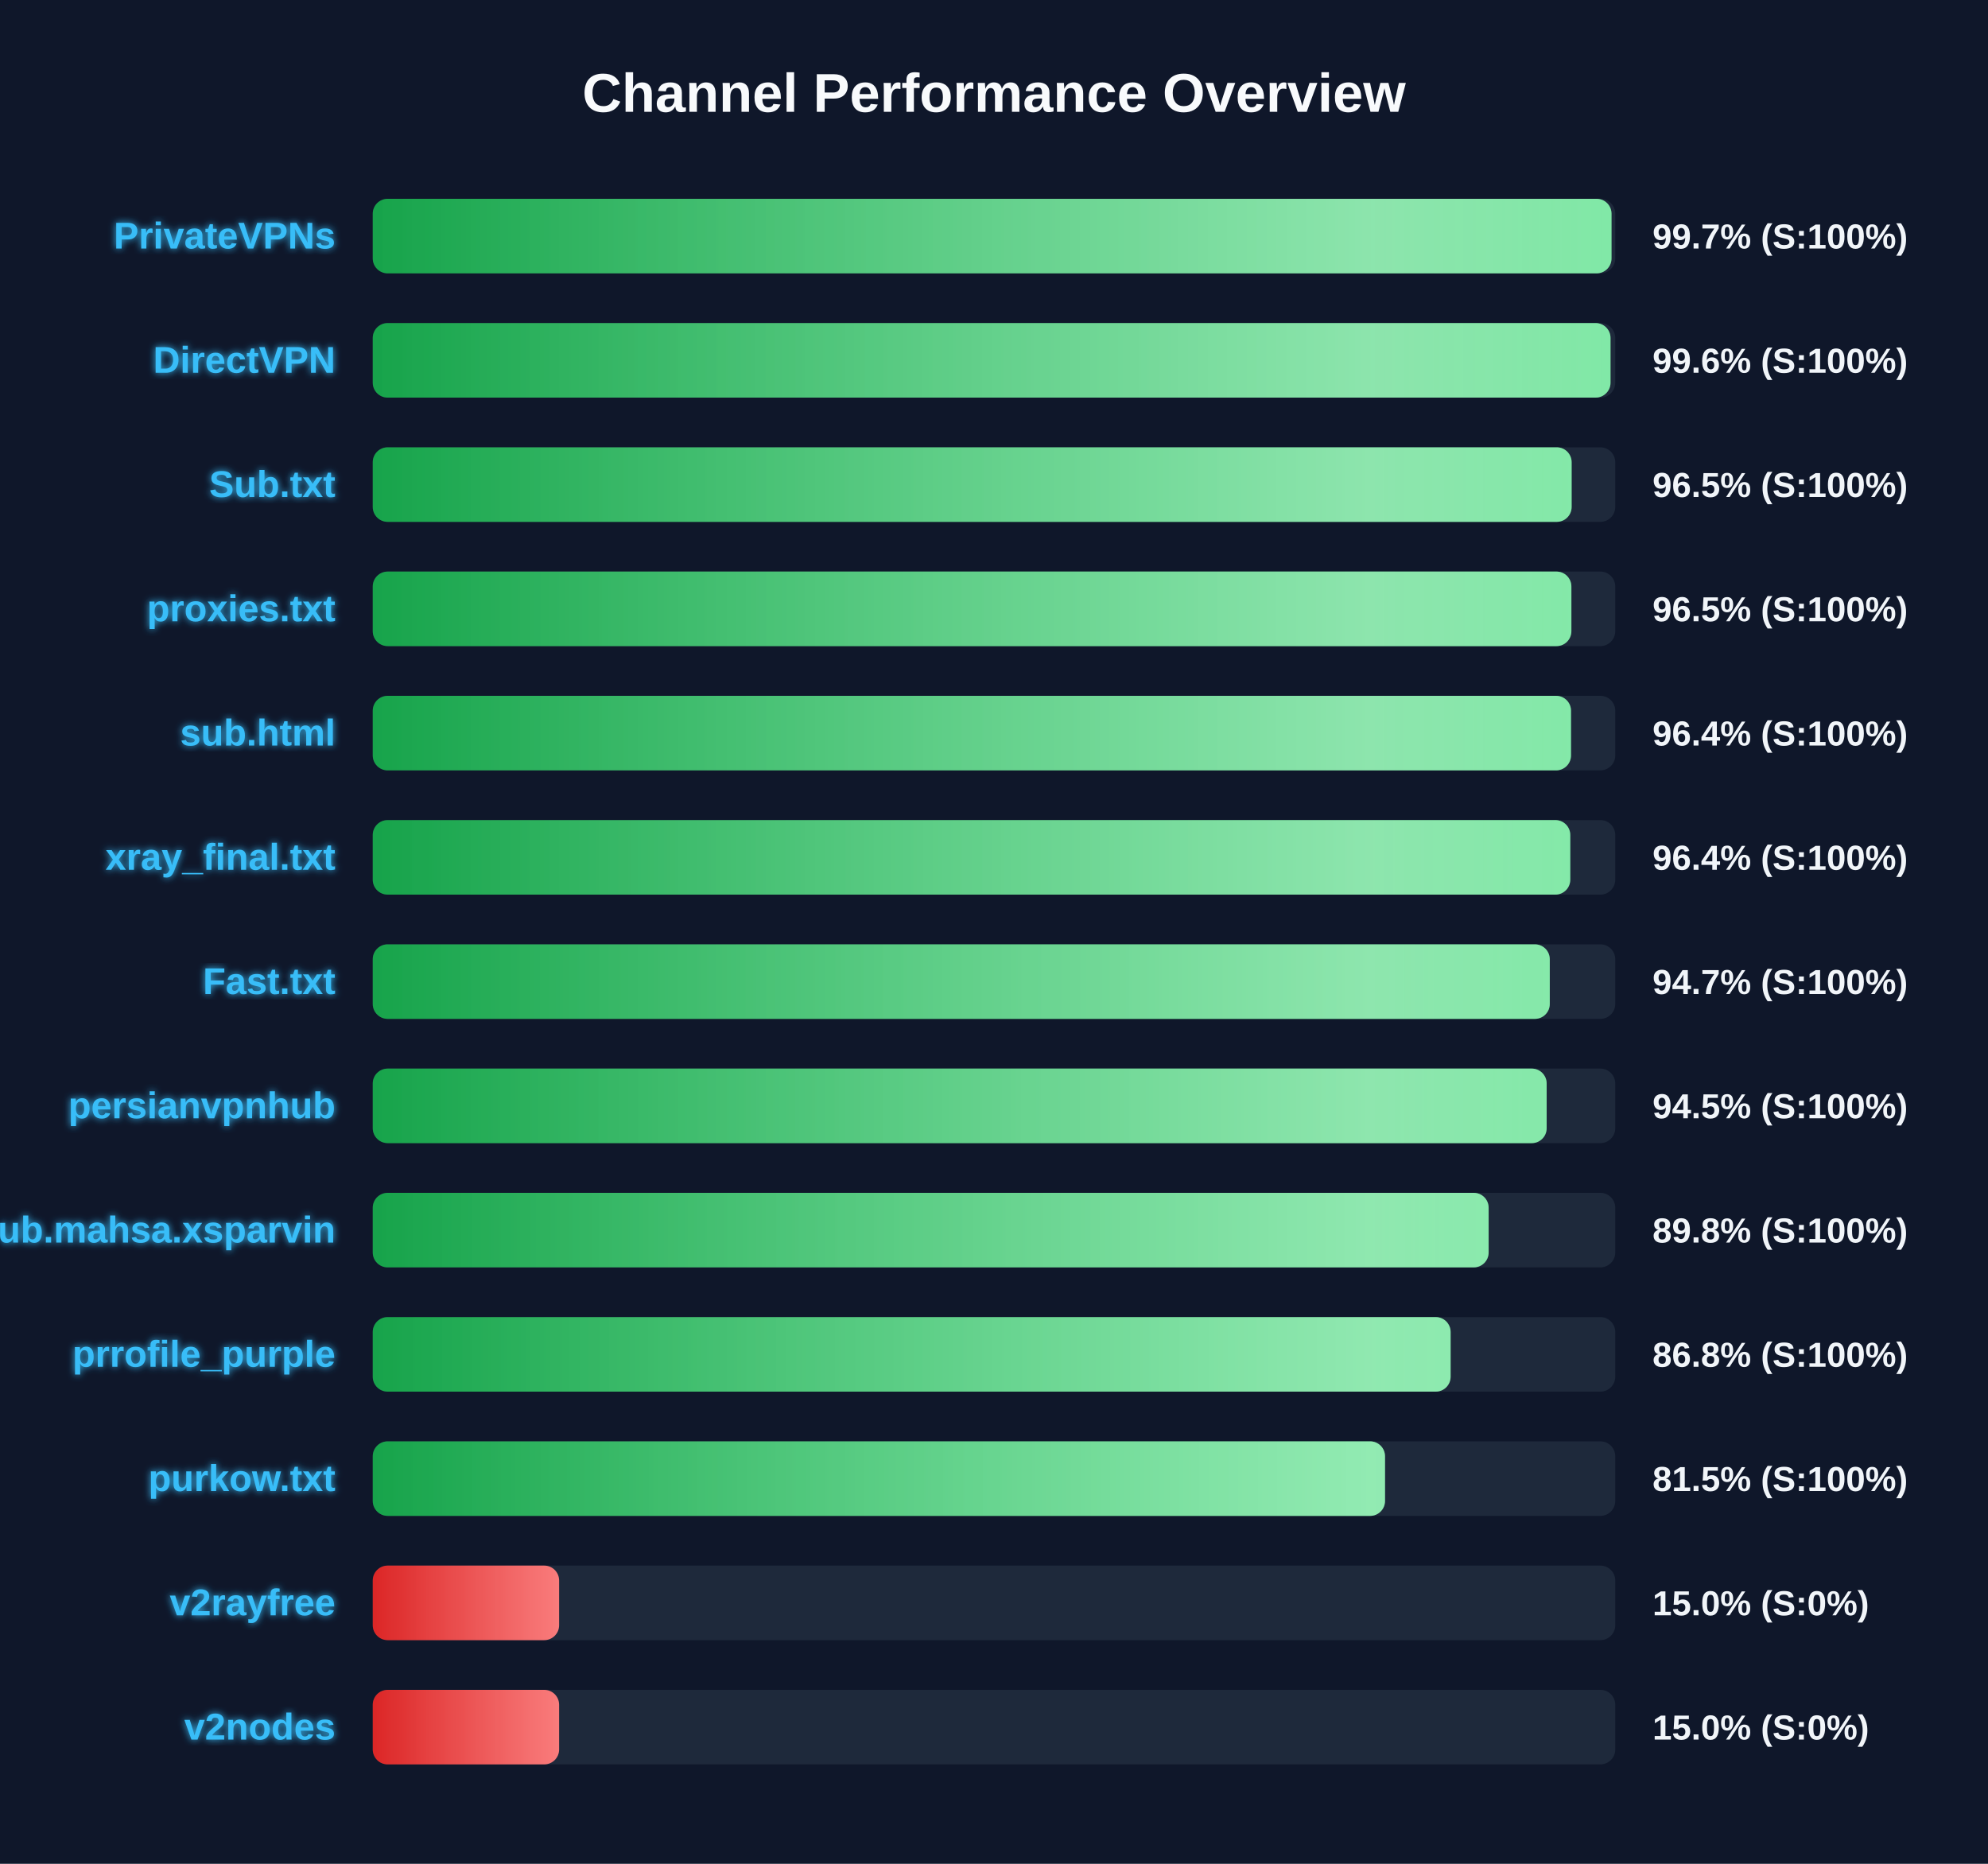
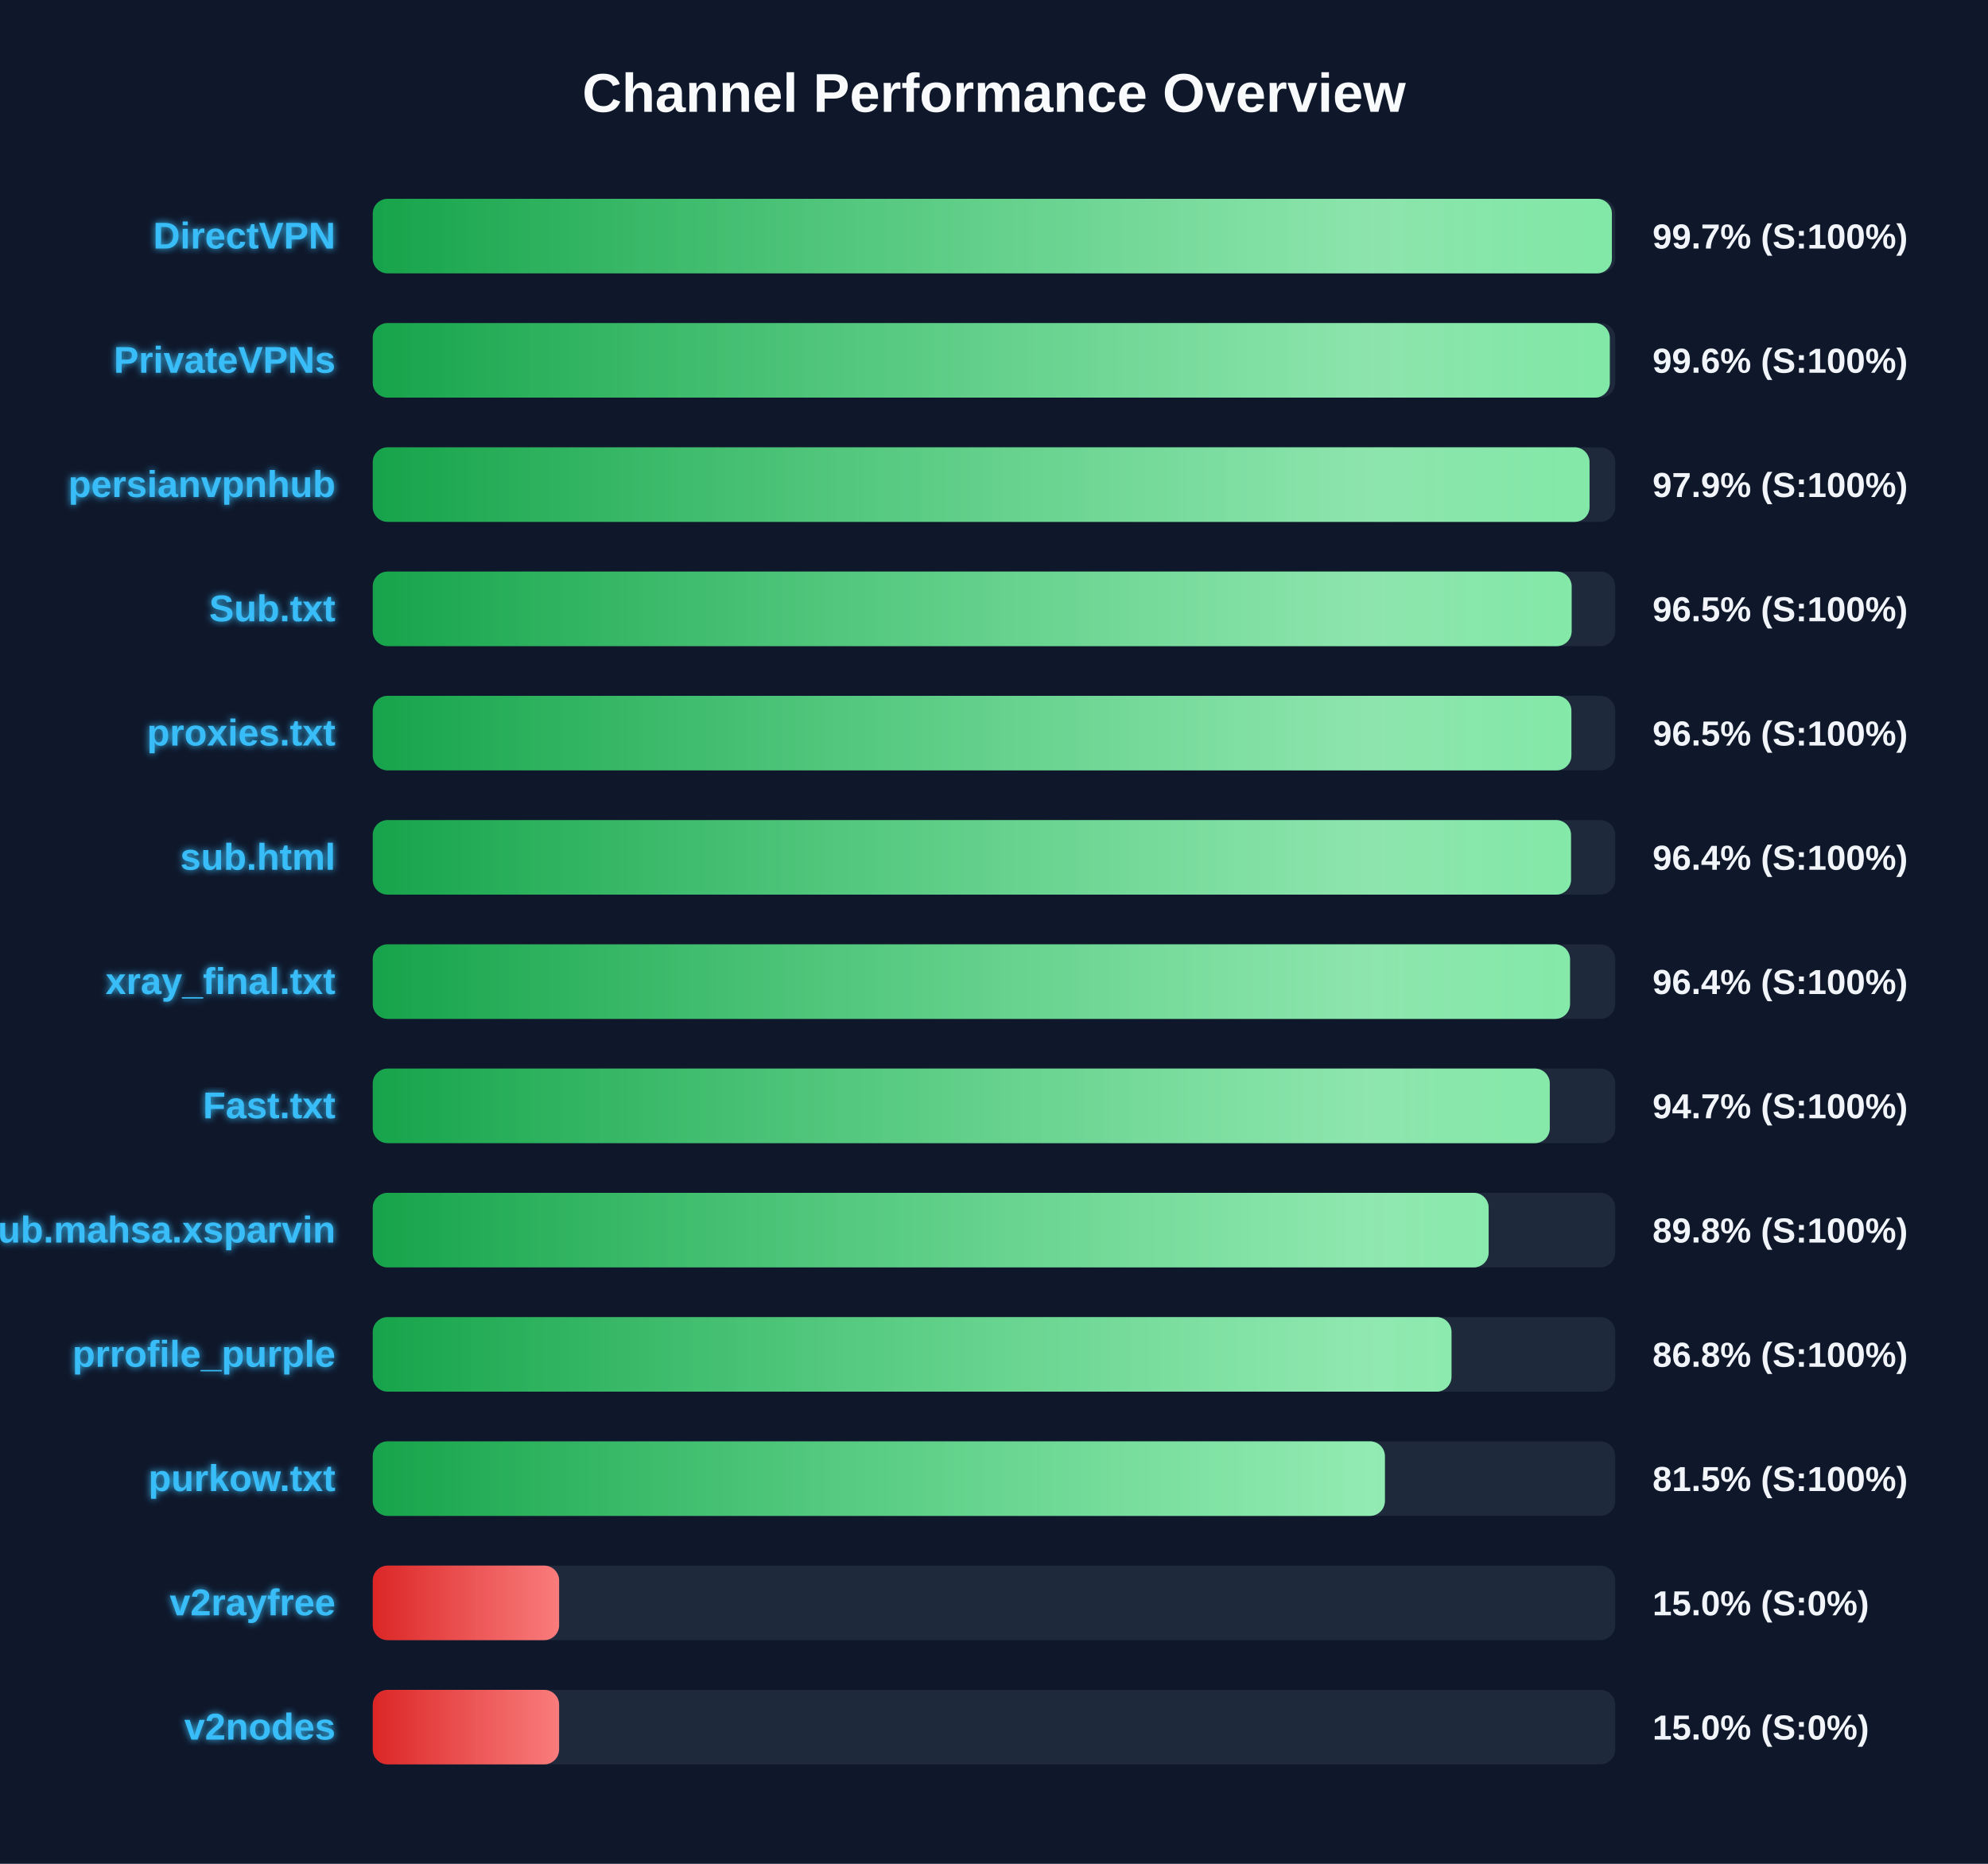
<svg xmlns="http://www.w3.org/2000/svg" width="800" height="750" version="1.1">
  <defs>
    <linearGradient id="grad-green" x1="0%" y1="0%" x2="100%" y2="0%">
      <stop offset="0%" stop-color="#16a34a" />
      <stop offset="100%" stop-color="#4ade80" />
    </linearGradient>
    <linearGradient id="grad-yellow" x1="0%" y1="0%" x2="100%" y2="0%">
      <stop offset="0%" stop-color="#ca8a04" />
      <stop offset="100%" stop-color="#fde047" />
    </linearGradient>
    <linearGradient id="grad-red" x1="0%" y1="0%" x2="100%" y2="0%">
      <stop offset="0%" stop-color="#dc2626" />
      <stop offset="100%" stop-color="#f87171" />
    </linearGradient>
    <linearGradient id="shimmer" x1="0%" y1="0%" x2="100%" y2="0%">
      <stop offset="0%" stop-color="rgba(255,255,255,0)" />
      <stop offset="50%" stop-color="rgba(255,255,255,0.4)" />
      <stop offset="100%" stop-color="rgba(255,255,255,0)" />
    </linearGradient>
    <filter id="glow" x="-20%" y="-20%" width="140%" height="140%">
      <feGaussianBlur stdDeviation="1.5" result="blur" />
      <feComposite in="SourceGraphic" in2="blur" operator="over" />
    </filter>
  </defs>
  <style>
        .bg-rect { fill: #0f172a; }
        .title { font: bold 22px 'Segoe UI', Arial, sans-serif; fill: #f8fafc; }
        .row { font: bold 15px 'Segoe UI', Arial, sans-serif; fill: #38bdf8; filter: url(#glow); }
        .score { font: bold 14px 'Segoe UI', Arial, sans-serif; fill: #f1f5f9; }
        @keyframes shimmer-anim {
            0% { transform: translateX(-100%); }
            100% { transform: translateX(200%); }
        }
        .shimmer-rect {
            animation: shimmer-anim 2.5s infinite linear;
        }
    </style>
  <rect width="100%" height="100%" class="bg-rect" />
  <text x="400" y="45" text-anchor="middle" class="title">Channel Performance Overview</text>
  <rect x="150" y="80" width="500" height="30" fill="#1e293b" rx="6" />
  <clipPath id="clip-0">
-     <rect x="150" y="80" width="498.5" height="30" rx="6" />
+     <rect x="150" y="80" width="498.65" height="30" rx="6" />
  </clipPath>
-   <rect x="150" y="80" width="498.5" height="30" fill="url(#grad-green)" rx="6" />
+   <rect x="150" y="80" width="498.65" height="30" fill="url(#grad-green)" rx="6" />
  <g clip-path="url(#clip-0)">
    <rect x="150" y="80" width="100%" height="30" fill="url(#shimmer)" class="shimmer-rect" />
  </g>
-   <text x="135" y="100" text-anchor="end" class="row">PrivateVPNs</text>
+   <text x="135" y="100" text-anchor="end" class="row">DirectVPN</text>
  <text x="665" y="100" text-anchor="start" class="score">99.7% (S:100%)</text>
  <rect x="150" y="130" width="500" height="30" fill="#1e293b" rx="6" />
  <clipPath id="clip-1">
-     <rect x="150" y="130" width="498.1" height="30" rx="6" />
+     <rect x="150" y="130" width="497.8" height="30" rx="6" />
  </clipPath>
-   <rect x="150" y="130" width="498.1" height="30" fill="url(#grad-green)" rx="6" />
+   <rect x="150" y="130" width="497.8" height="30" fill="url(#grad-green)" rx="6" />
  <g clip-path="url(#clip-1)">
    <rect x="150" y="130" width="100%" height="30" fill="url(#shimmer)" class="shimmer-rect" />
  </g>
-   <text x="135" y="150" text-anchor="end" class="row">DirectVPN</text>
+   <text x="135" y="150" text-anchor="end" class="row">PrivateVPNs</text>
  <text x="665" y="150" text-anchor="start" class="score">99.6% (S:100%)</text>
  <rect x="150" y="180" width="500" height="30" fill="#1e293b" rx="6" />
  <clipPath id="clip-2">
-     <rect x="150" y="180" width="482.45" height="30" rx="6" />
+     <rect x="150" y="180" width="489.65" height="30" rx="6" />
  </clipPath>
-   <rect x="150" y="180" width="482.45" height="30" fill="url(#grad-green)" rx="6" />
+   <rect x="150" y="180" width="489.65" height="30" fill="url(#grad-green)" rx="6" />
  <g clip-path="url(#clip-2)">
    <rect x="150" y="180" width="100%" height="30" fill="url(#shimmer)" class="shimmer-rect" />
  </g>
-   <text x="135" y="200" text-anchor="end" class="row">Sub.txt</text>
-   <text x="665" y="200" text-anchor="start" class="score">96.5% (S:100%)</text>
+   <text x="135" y="200" text-anchor="end" class="row">persianvpnhub</text>
+   <text x="665" y="200" text-anchor="start" class="score">97.9% (S:100%)</text>
  <rect x="150" y="230" width="500" height="30" fill="#1e293b" rx="6" />
  <clipPath id="clip-3">
-     <rect x="150" y="230" width="482.35" height="30" rx="6" />
+     <rect x="150" y="230" width="482.45" height="30" rx="6" />
  </clipPath>
-   <rect x="150" y="230" width="482.35" height="30" fill="url(#grad-green)" rx="6" />
+   <rect x="150" y="230" width="482.45" height="30" fill="url(#grad-green)" rx="6" />
  <g clip-path="url(#clip-3)">
    <rect x="150" y="230" width="100%" height="30" fill="url(#shimmer)" class="shimmer-rect" />
  </g>
-   <text x="135" y="250" text-anchor="end" class="row">proxies.txt</text>
+   <text x="135" y="250" text-anchor="end" class="row">Sub.txt</text>
  <text x="665" y="250" text-anchor="start" class="score">96.5% (S:100%)</text>
  <rect x="150" y="280" width="500" height="30" fill="#1e293b" rx="6" />
  <clipPath id="clip-4">
-     <rect x="150" y="280" width="482.2" height="30" rx="6" />
+     <rect x="150" y="280" width="482.35" height="30" rx="6" />
  </clipPath>
-   <rect x="150" y="280" width="482.2" height="30" fill="url(#grad-green)" rx="6" />
+   <rect x="150" y="280" width="482.35" height="30" fill="url(#grad-green)" rx="6" />
  <g clip-path="url(#clip-4)">
    <rect x="150" y="280" width="100%" height="30" fill="url(#shimmer)" class="shimmer-rect" />
  </g>
-   <text x="135" y="300" text-anchor="end" class="row">sub.html</text>
-   <text x="665" y="300" text-anchor="start" class="score">96.4% (S:100%)</text>
+   <text x="135" y="300" text-anchor="end" class="row">proxies.txt</text>
+   <text x="665" y="300" text-anchor="start" class="score">96.5% (S:100%)</text>
  <rect x="150" y="330" width="500" height="30" fill="#1e293b" rx="6" />
  <clipPath id="clip-5">
-     <rect x="150" y="330" width="481.9" height="30" rx="6" />
+     <rect x="150" y="330" width="482.2" height="30" rx="6" />
  </clipPath>
-   <rect x="150" y="330" width="481.9" height="30" fill="url(#grad-green)" rx="6" />
+   <rect x="150" y="330" width="482.2" height="30" fill="url(#grad-green)" rx="6" />
  <g clip-path="url(#clip-5)">
    <rect x="150" y="330" width="100%" height="30" fill="url(#shimmer)" class="shimmer-rect" />
  </g>
-   <text x="135" y="350" text-anchor="end" class="row">xray_final.txt</text>
+   <text x="135" y="350" text-anchor="end" class="row">sub.html</text>
  <text x="665" y="350" text-anchor="start" class="score">96.4% (S:100%)</text>
  <rect x="150" y="380" width="500" height="30" fill="#1e293b" rx="6" />
  <clipPath id="clip-6">
-     <rect x="150" y="380" width="473.65" height="30" rx="6" />
+     <rect x="150" y="380" width="481.8" height="30" rx="6" />
  </clipPath>
-   <rect x="150" y="380" width="473.65" height="30" fill="url(#grad-green)" rx="6" />
+   <rect x="150" y="380" width="481.8" height="30" fill="url(#grad-green)" rx="6" />
  <g clip-path="url(#clip-6)">
    <rect x="150" y="380" width="100%" height="30" fill="url(#shimmer)" class="shimmer-rect" />
  </g>
-   <text x="135" y="400" text-anchor="end" class="row">Fast.txt</text>
-   <text x="665" y="400" text-anchor="start" class="score">94.7% (S:100%)</text>
+   <text x="135" y="400" text-anchor="end" class="row">xray_final.txt</text>
+   <text x="665" y="400" text-anchor="start" class="score">96.4% (S:100%)</text>
  <rect x="150" y="430" width="500" height="30" fill="#1e293b" rx="6" />
  <clipPath id="clip-7">
-     <rect x="150" y="430" width="472.4" height="30" rx="6" />
+     <rect x="150" y="430" width="473.65" height="30" rx="6" />
  </clipPath>
-   <rect x="150" y="430" width="472.4" height="30" fill="url(#grad-green)" rx="6" />
+   <rect x="150" y="430" width="473.65" height="30" fill="url(#grad-green)" rx="6" />
  <g clip-path="url(#clip-7)">
    <rect x="150" y="430" width="100%" height="30" fill="url(#shimmer)" class="shimmer-rect" />
  </g>
-   <text x="135" y="450" text-anchor="end" class="row">persianvpnhub</text>
-   <text x="665" y="450" text-anchor="start" class="score">94.5% (S:100%)</text>
+   <text x="135" y="450" text-anchor="end" class="row">Fast.txt</text>
+   <text x="665" y="450" text-anchor="start" class="score">94.7% (S:100%)</text>
  <rect x="150" y="480" width="500" height="30" fill="#1e293b" rx="6" />
  <clipPath id="clip-8">
    <rect x="150" y="480" width="449.05" height="30" rx="6" />
  </clipPath>
  <rect x="150" y="480" width="449.05" height="30" fill="url(#grad-green)" rx="6" />
  <g clip-path="url(#clip-8)">
    <rect x="150" y="480" width="100%" height="30" fill="url(#shimmer)" class="shimmer-rect" />
  </g>
  <text x="135" y="500" text-anchor="end" class="row">Sub.mahsa.xsparvin</text>
  <text x="665" y="500" text-anchor="start" class="score">89.8% (S:100%)</text>
  <rect x="150" y="530" width="500" height="30" fill="#1e293b" rx="6" />
  <clipPath id="clip-9">
-     <rect x="150" y="530" width="433.75" height="30" rx="6" />
+     <rect x="150" y="530" width="434.1" height="30" rx="6" />
  </clipPath>
-   <rect x="150" y="530" width="433.75" height="30" fill="url(#grad-green)" rx="6" />
+   <rect x="150" y="530" width="434.1" height="30" fill="url(#grad-green)" rx="6" />
  <g clip-path="url(#clip-9)">
    <rect x="150" y="530" width="100%" height="30" fill="url(#shimmer)" class="shimmer-rect" />
  </g>
  <text x="135" y="550" text-anchor="end" class="row">prrofile_purple</text>
  <text x="665" y="550" text-anchor="start" class="score">86.8% (S:100%)</text>
  <rect x="150" y="580" width="500" height="30" fill="#1e293b" rx="6" />
  <clipPath id="clip-10">
-     <rect x="150" y="580" width="407.35" height="30" rx="6" />
+     <rect x="150" y="580" width="407.3" height="30" rx="6" />
  </clipPath>
-   <rect x="150" y="580" width="407.35" height="30" fill="url(#grad-green)" rx="6" />
+   <rect x="150" y="580" width="407.3" height="30" fill="url(#grad-green)" rx="6" />
  <g clip-path="url(#clip-10)">
    <rect x="150" y="580" width="100%" height="30" fill="url(#shimmer)" class="shimmer-rect" />
  </g>
  <text x="135" y="600" text-anchor="end" class="row">purkow.txt</text>
  <text x="665" y="600" text-anchor="start" class="score">81.5% (S:100%)</text>
  <rect x="150" y="630" width="500" height="30" fill="#1e293b" rx="6" />
  <clipPath id="clip-11">
    <rect x="150" y="630" width="75.0" height="30" rx="6" />
  </clipPath>
  <rect x="150" y="630" width="75.0" height="30" fill="url(#grad-red)" rx="6" />
  <g clip-path="url(#clip-11)">
    <rect x="150" y="630" width="100%" height="30" fill="url(#shimmer)" class="shimmer-rect" />
  </g>
  <text x="135" y="650" text-anchor="end" class="row">v2rayfree</text>
  <text x="665" y="650" text-anchor="start" class="score">15.0% (S:0%)</text>
  <rect x="150" y="680" width="500" height="30" fill="#1e293b" rx="6" />
  <clipPath id="clip-12">
    <rect x="150" y="680" width="75.0" height="30" rx="6" />
  </clipPath>
  <rect x="150" y="680" width="75.0" height="30" fill="url(#grad-red)" rx="6" />
  <g clip-path="url(#clip-12)">
    <rect x="150" y="680" width="100%" height="30" fill="url(#shimmer)" class="shimmer-rect" />
  </g>
  <text x="135" y="700" text-anchor="end" class="row">v2nodes</text>
  <text x="665" y="700" text-anchor="start" class="score">15.0% (S:0%)</text>
</svg>
